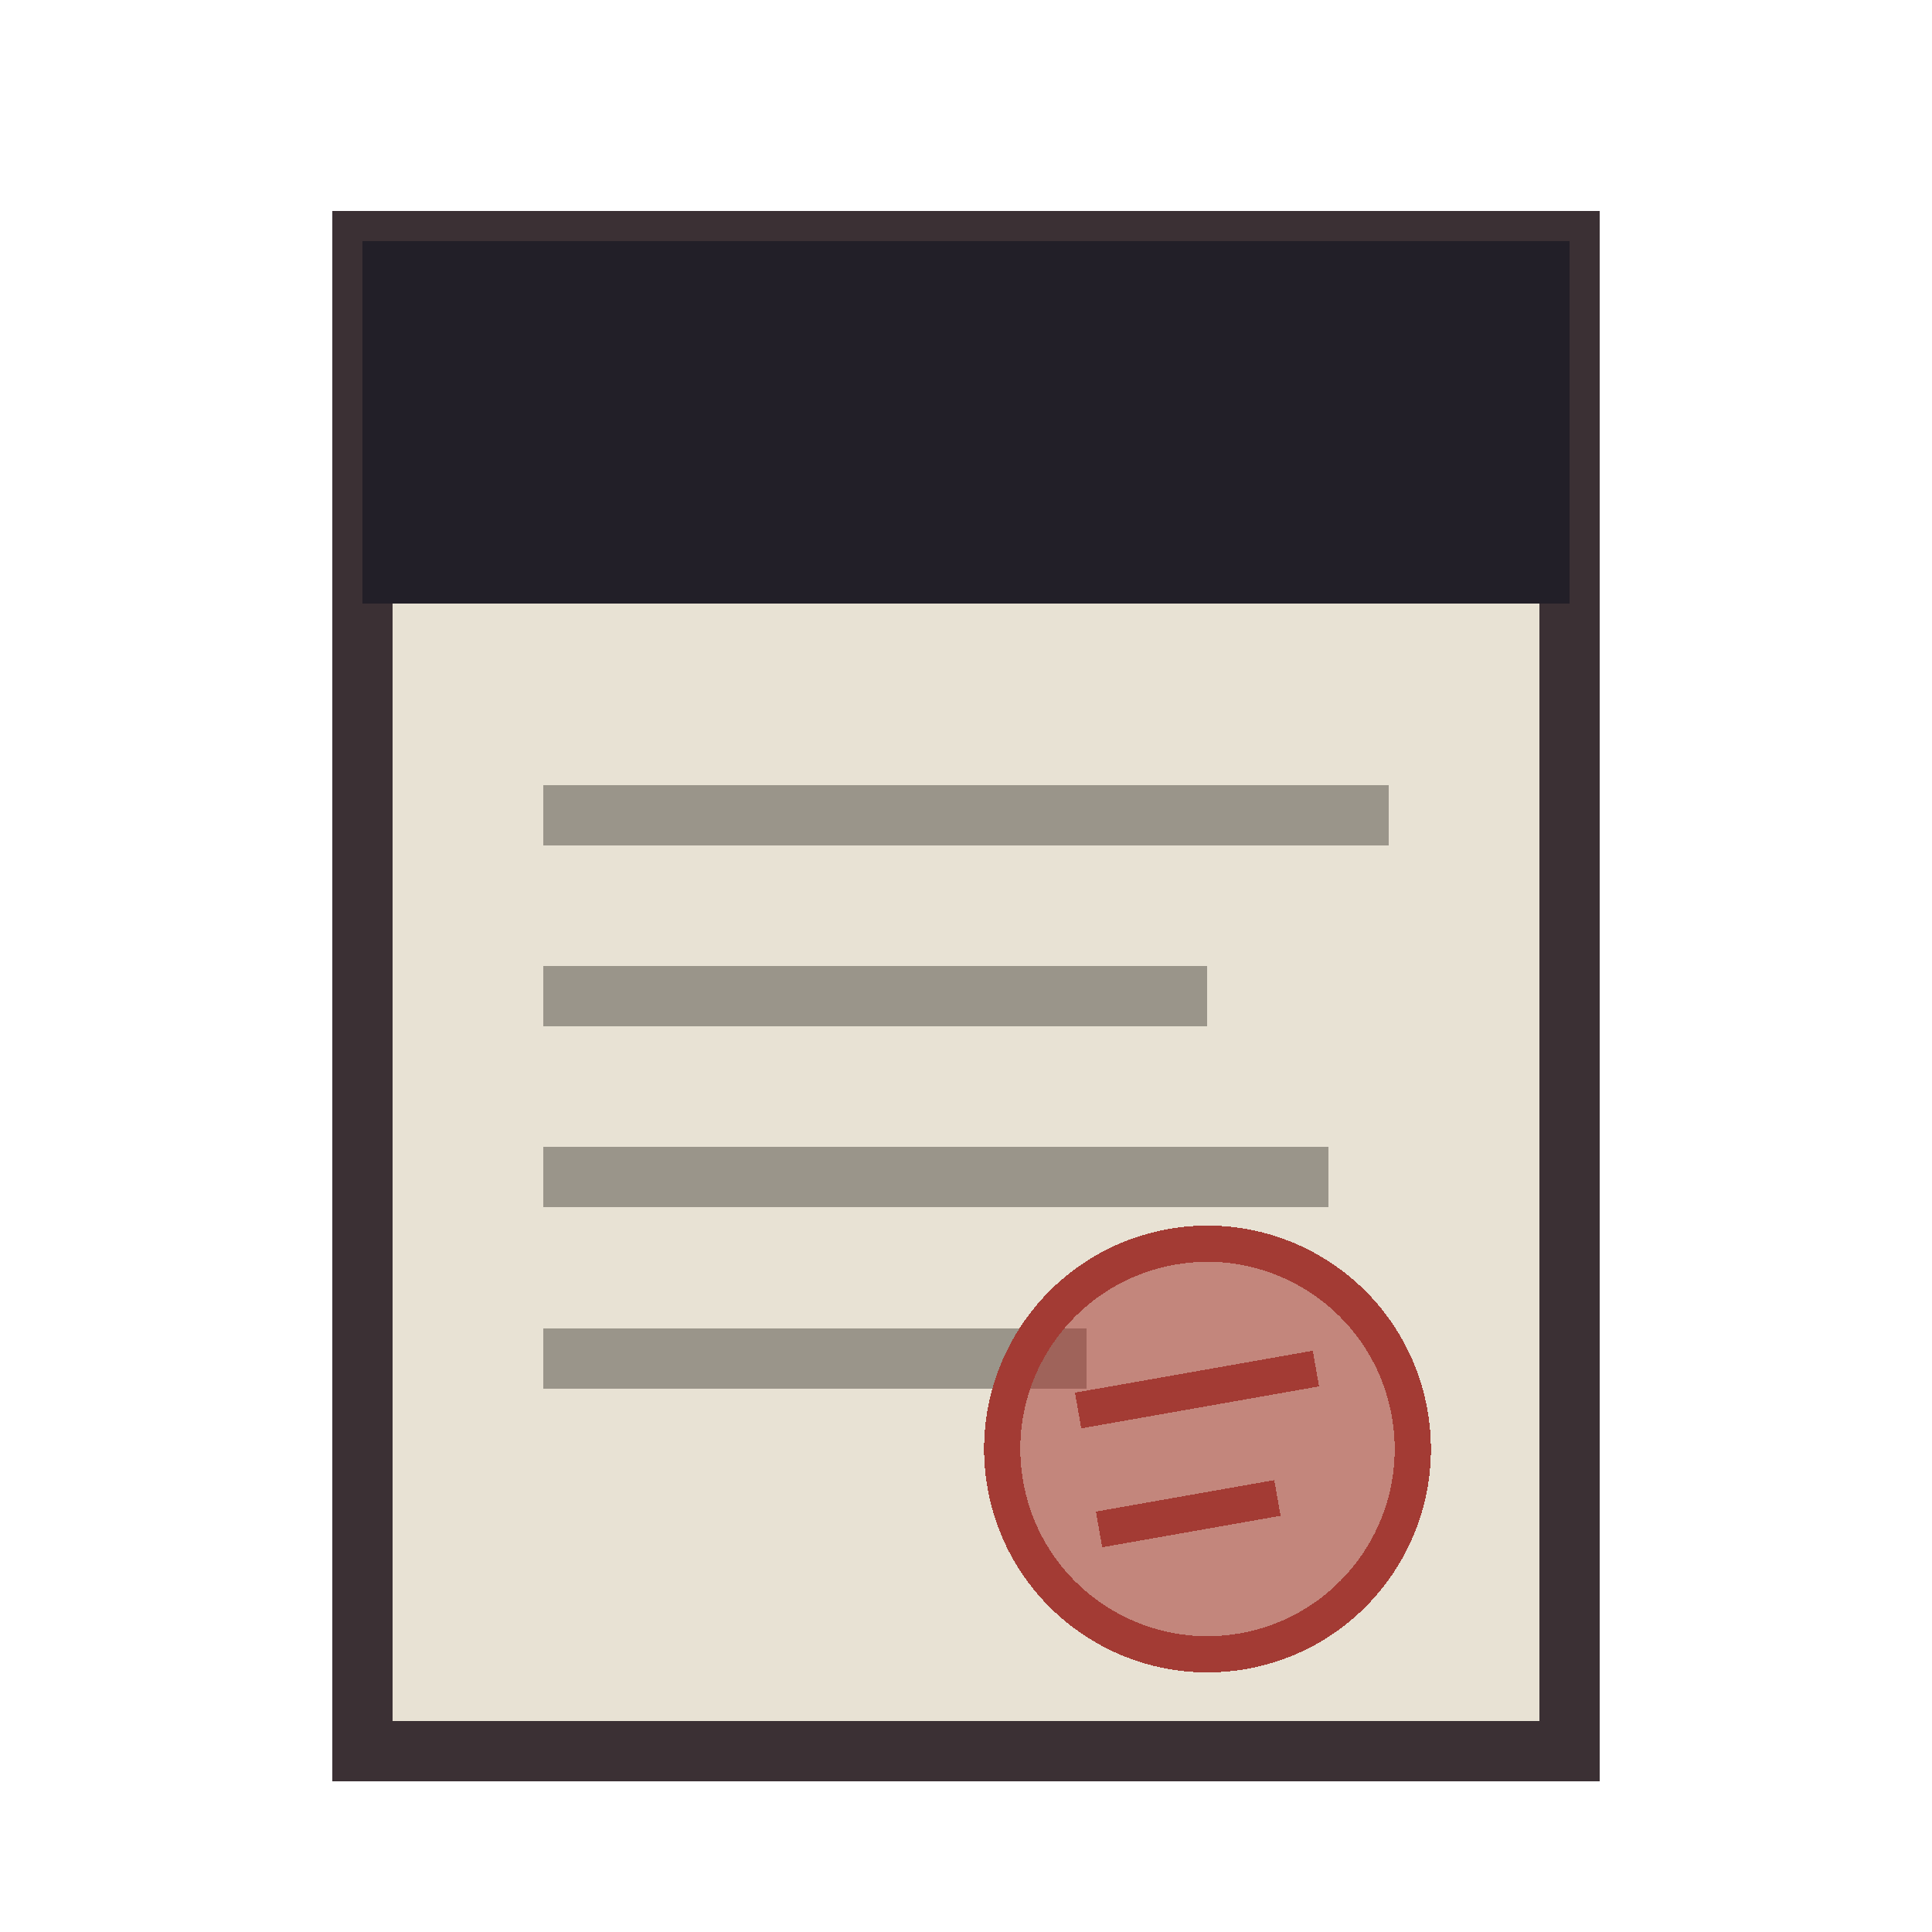
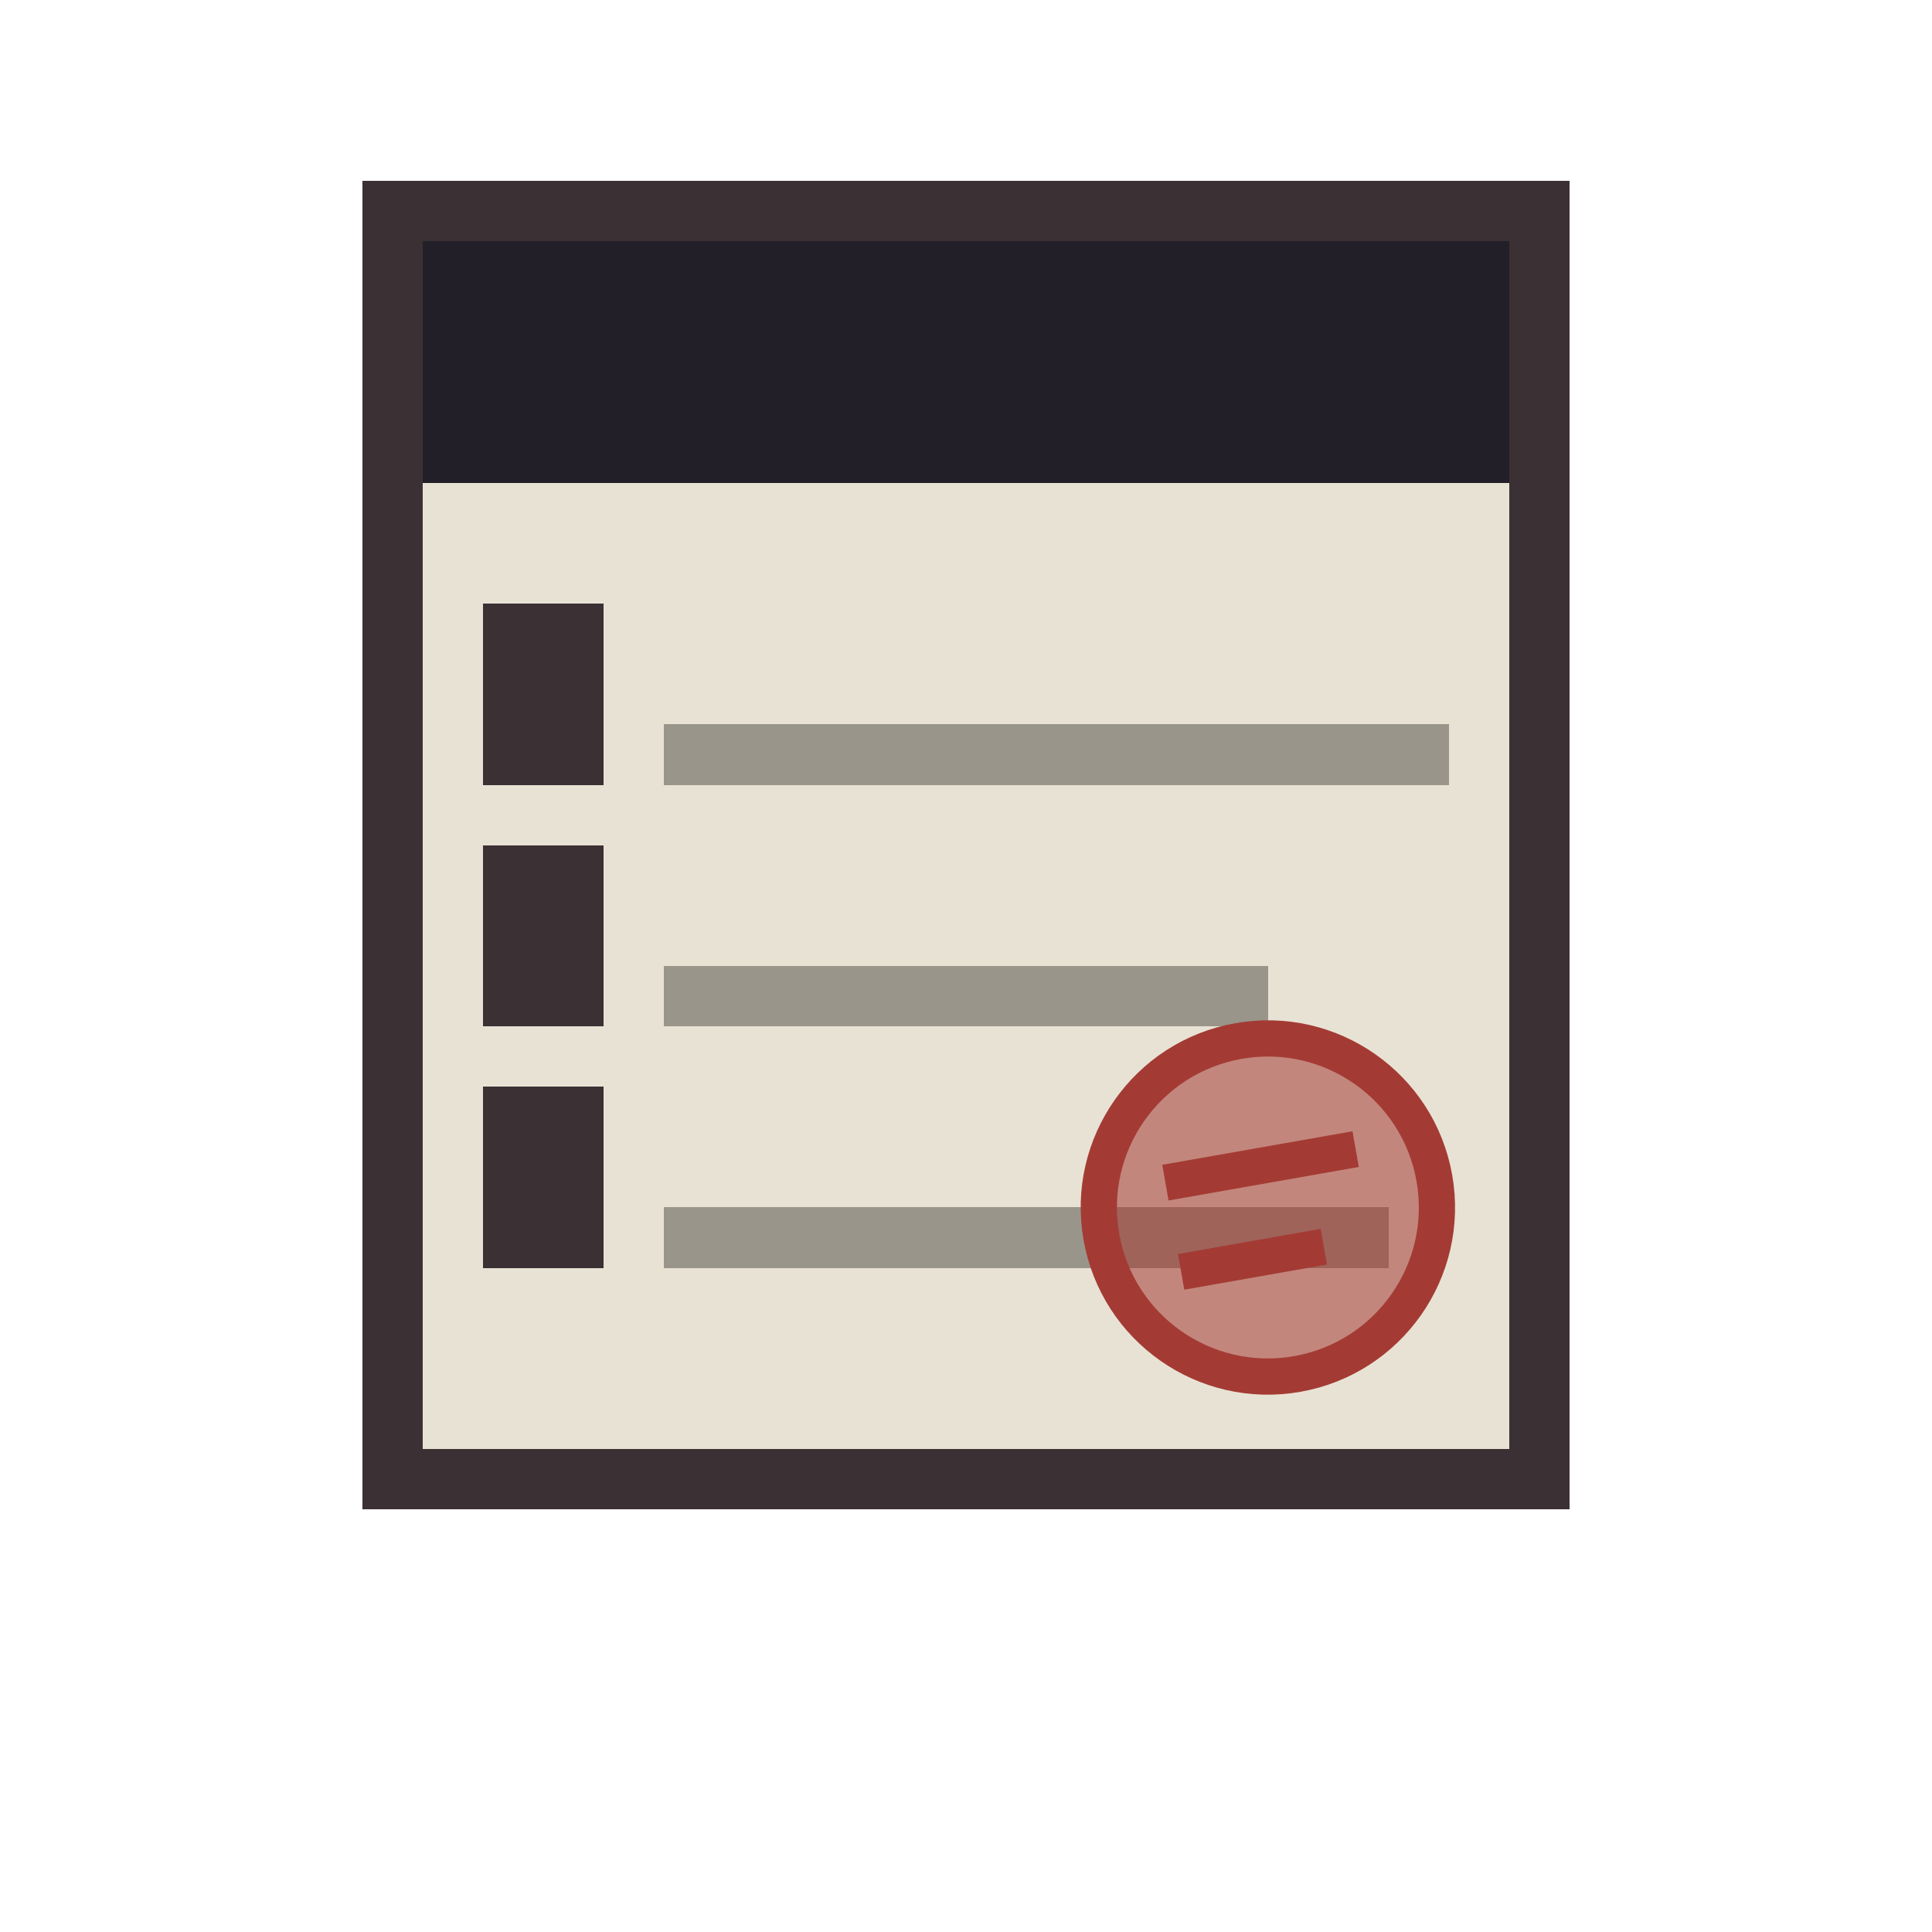
<svg xmlns="http://www.w3.org/2000/svg" width="32" height="32" viewBox="0 0 32 32" shape-rendering="crispEdges">
-   <rect x="6" y="4" width="20" height="25" fill="#e8e2d4" stroke="#3b3034" stroke-width="1" />
-   <rect x="6" y="4" width="20" height="6" fill="#221f28" />
-   <rect x="9" y="13" width="14" height="1" fill="#9a958a" />
-   <rect x="9" y="16" width="11" height="1" fill="#9a958a" />
-   <rect x="9" y="19" width="13" height="1" fill="#9a958a" />
-   <rect x="9" y="22" width="9" height="1" fill="#9a958a" />
-   <g transform="rotate(-10 20 24)">
-     <circle cx="20" cy="24" r="3.4" fill="#a33b34" fill-opacity="0.55" stroke="#a33b34" stroke-width="0.6" />
-     <path d="M18 23H22 M18 25H21" stroke="#a33b34" stroke-width="0.6" />
+   <rect x="6" y="3" width="20" height="22" fill="#e8e2d4" />
+   <rect x="6" y="3" width="20" height="5" fill="#221f28" />
+   <rect x="8" y="10" width="2" height="3" fill="#3b3034" />
+   <rect x="11" y="12" width="13" height="1" fill="#9a958a" />
+   <rect x="8" y="14" width="2" height="3" fill="#3b3034" />
+   <rect x="11" y="16" width="10" height="1" fill="#9a958a" />
+   <rect x="8" y="18" width="2" height="3" fill="#3b3034" />
+   <rect x="11" y="20" width="12" height="1" fill="#9a958a" />
+   <g transform="rotate(-10 21 20)" shape-rendering="geometricPrecision">
+     <circle cx="21" cy="20" r="2.8" fill="#a33b34" fill-opacity="0.55" stroke="#a33b34" stroke-width="0.6" />
+     <path d="M19.4 19.3H22.6 M19.4 20.8H21.8" stroke="#a33b34" stroke-width="0.6" />
  </g>
+   <rect x="6.5" y="3.5" width="19" height="21" fill="none" stroke="#3b3034" stroke-width="1" />
</svg>
